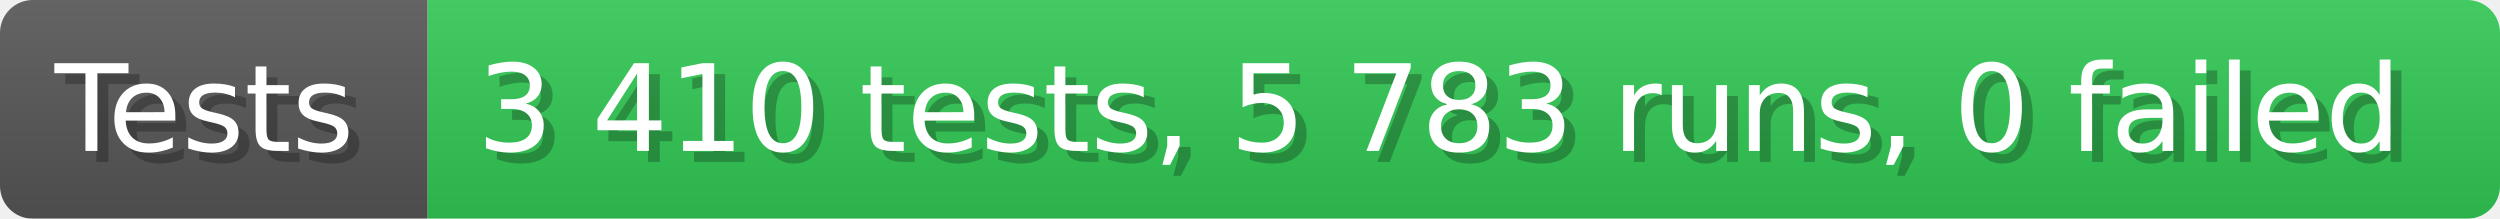
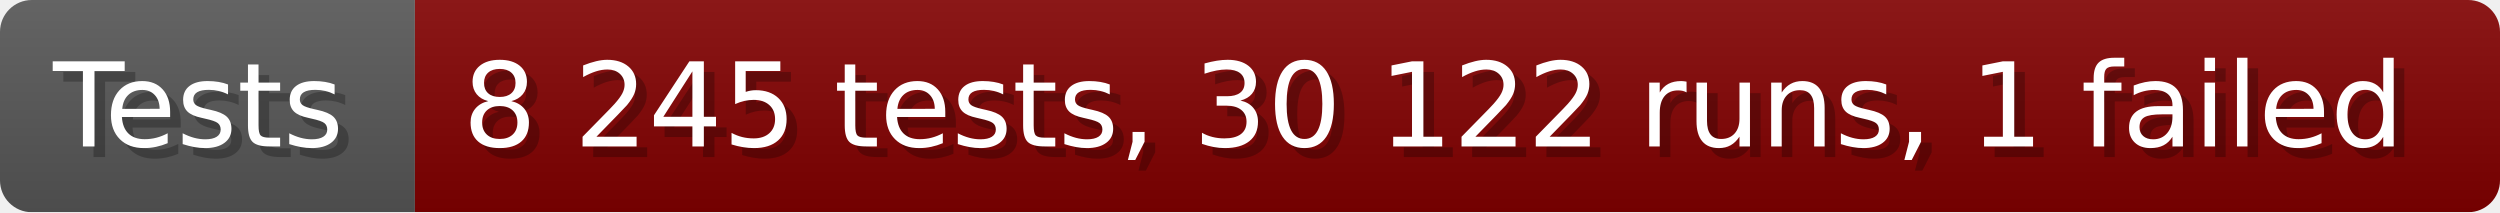
- <svg xmlns="http://www.w3.org/2000/svg" width="228.6" height="20" viewBox="0 0 2286 200" role="img" aria-label="Tests: 3 410 tests, 5 783 runs, 0 failed">
+ <svg xmlns="http://www.w3.org/2000/svg" width="235.6" height="20" viewBox="0 0 2356 200" role="img" aria-label="Tests: 8 245 tests, 30 122 runs, 1 failed">
  <linearGradient id="a" x2="0" y2="100%">
    <stop offset="0" stop-opacity=".1" stop-color="#EEE" />
    <stop offset="1" stop-opacity=".1" />
  </linearGradient>
  <mask id="m">
-     <rect width="2286" height="200" rx="30" fill="#FFF" />
+     <rect width="2356" height="200" rx="30" fill="#FFF" />
  </mask>
  <g mask="url(#m)">
    <rect width="391" height="200" fill="#555" />
-     <rect width="1895" height="200" fill="#31c653" x="391" />
-     <rect width="2286" height="200" fill="url(#a)" />
+     <rect width="1965" height="200" fill="#800000" x="391" />
+     <rect width="2356" height="200" fill="url(#a)" />
  </g>
  <g aria-hidden="true" fill="#fff" text-anchor="start" font-family="Verdana,DejaVu Sans,sans-serif" font-size="110">
    <text x="60" y="148" textLength="291" fill="#000" opacity="0.25">Tests</text>
    <text x="50" y="138" textLength="291">Tests</text>
-     <text x="446" y="148" textLength="1795" fill="#000" opacity="0.25">3 410 tests, 5 783 runs, 0 failed</text>
-     <text x="436" y="138" textLength="1795">3 410 tests, 5 783 runs, 0 failed</text>
+     <text x="446" y="148" textLength="1865" fill="#000" opacity="0.25">8 245 tests, 30 122 runs, 1 failed</text>
+     <text x="436" y="138" textLength="1865">8 245 tests, 30 122 runs, 1 failed</text>
  </g>
</svg>
